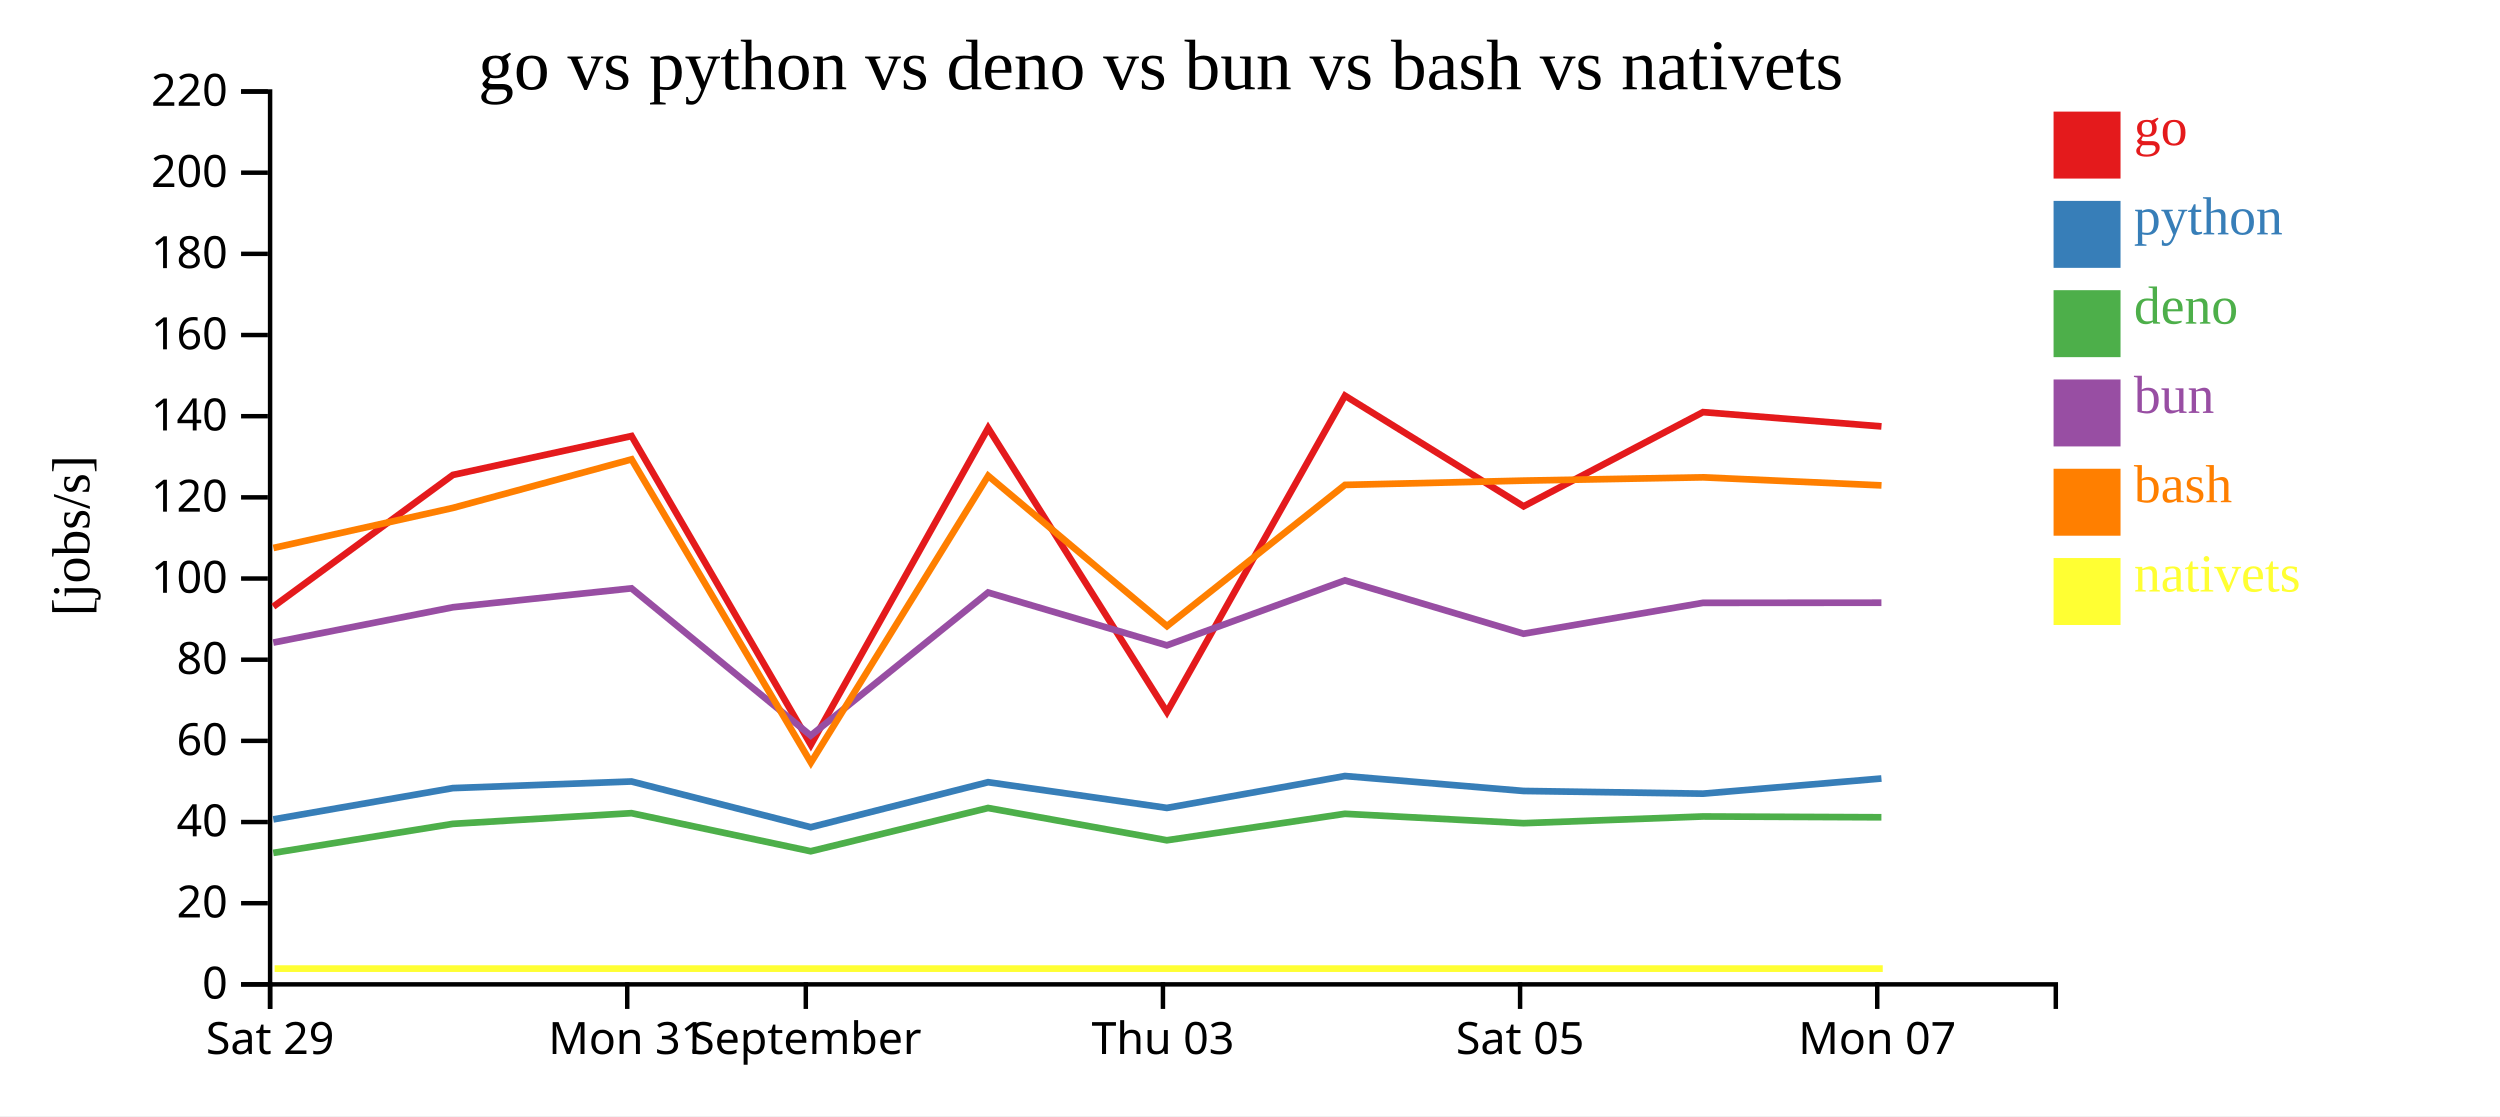
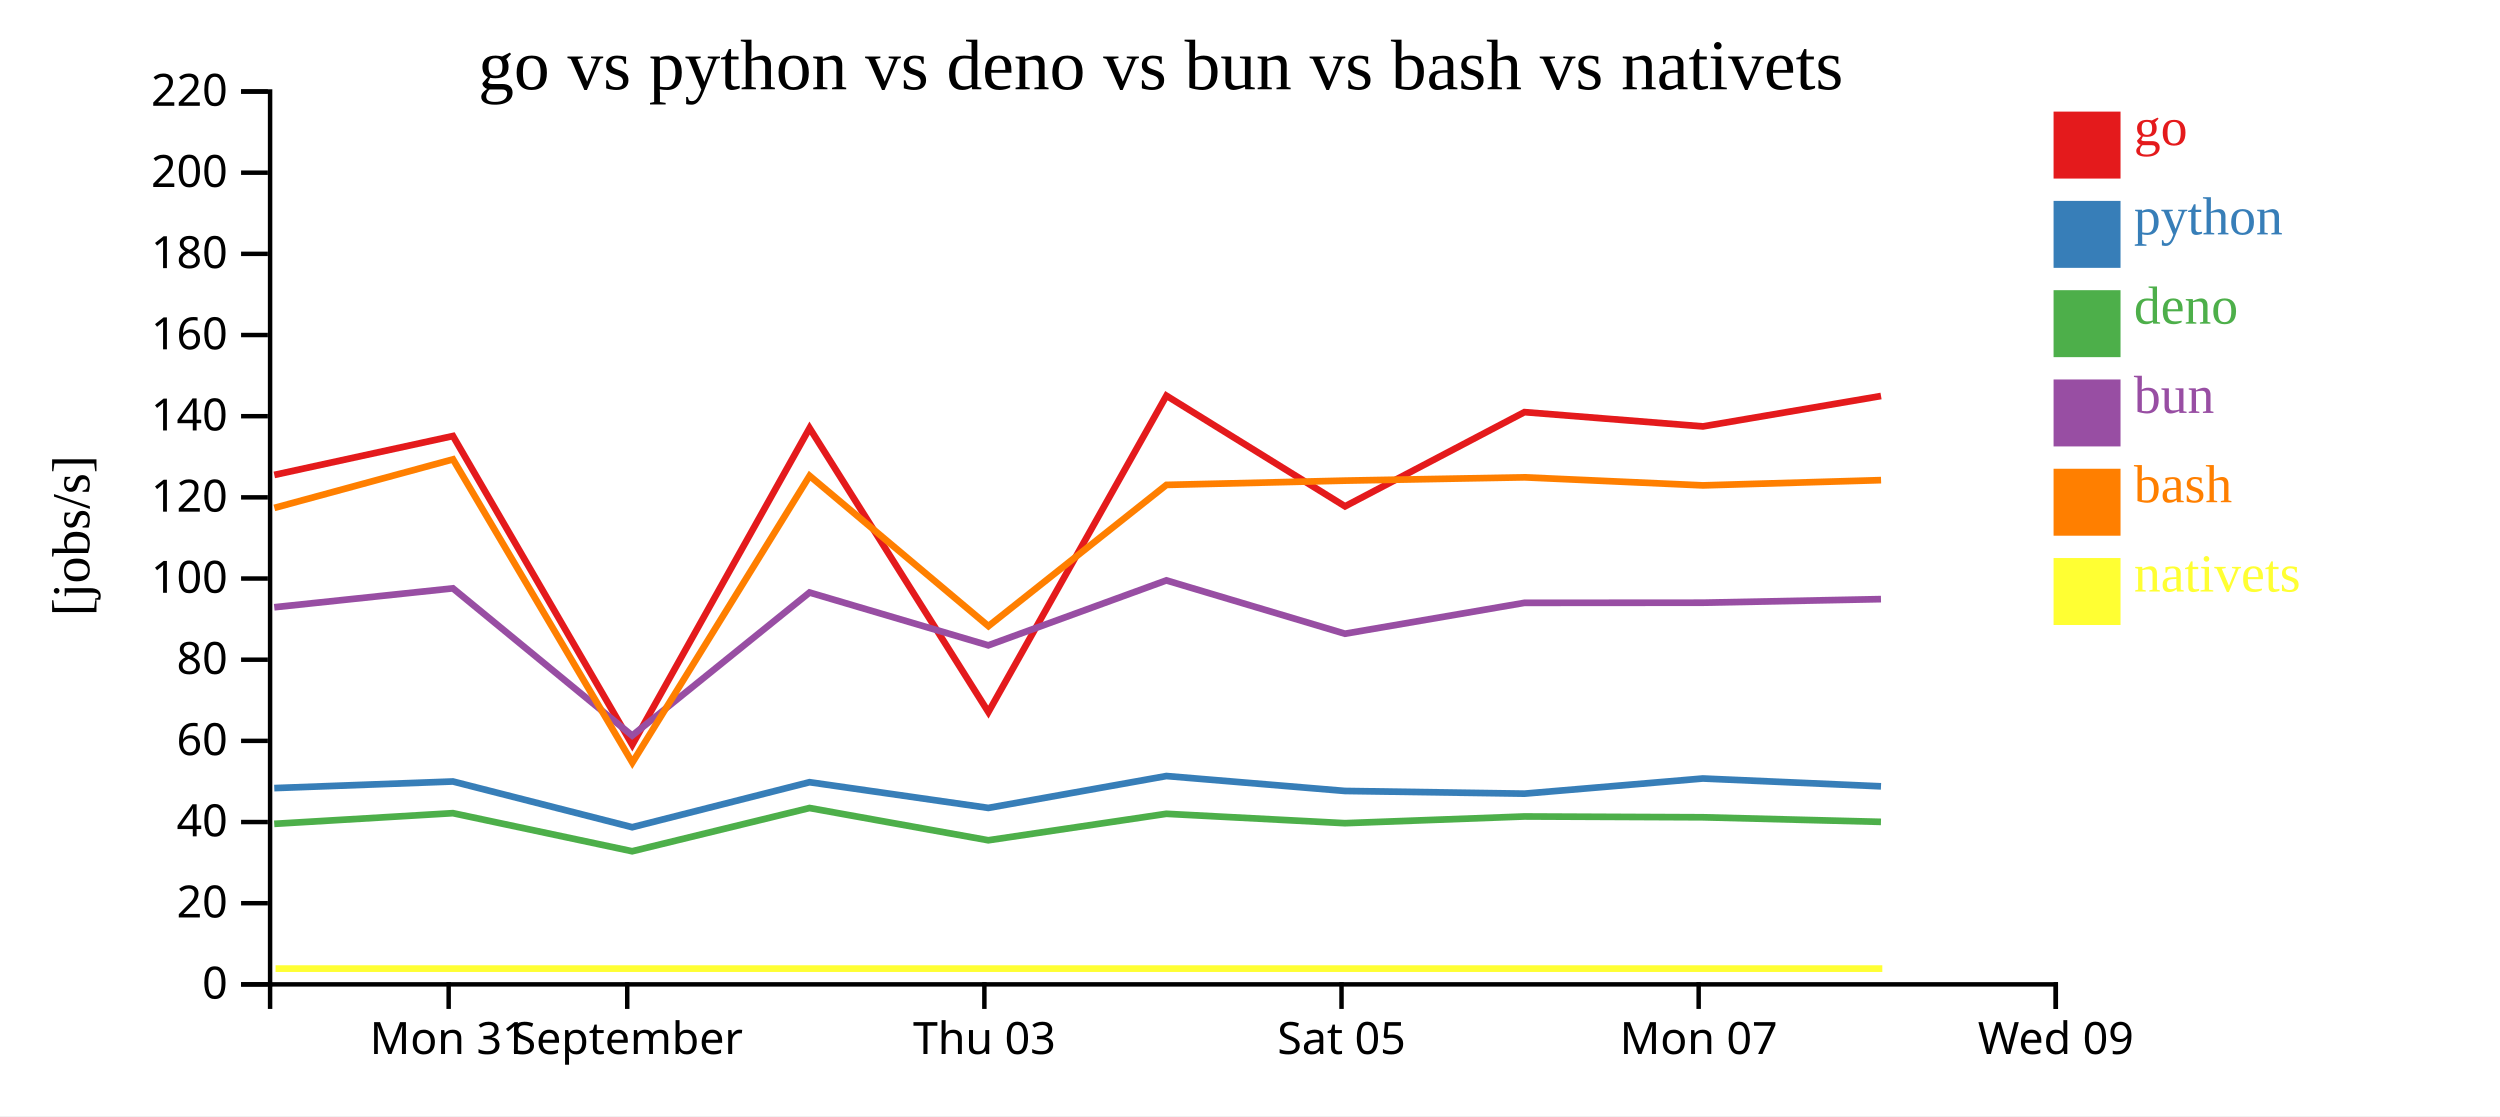
<svg xmlns="http://www.w3.org/2000/svg" width="560" height="250">
  <rect width="100%" height="100%" fill="white" />
  <g transform="translate(60,20)">
    <g transform="translate(0,200)" fill="none" font-size="10" font-family="sans-serif" text-anchor="middle">
      <path class="domain" stroke="currentColor" d="M0.5,6V0.5H400.5V6" />
-       <g class="tick" opacity="1" transform="translate(0.5,0)">
+       <g class="tick" opacity="1" transform="translate(40.5,0)">
        <line stroke="currentColor" y2="6" />
-         <text fill="currentColor" y="9" dy="0.71em">Sat 29</text>
+         <text fill="currentColor" y="9" dy="0.71em">Mon 31</text>
      </g>
      <g class="tick" opacity="1" transform="translate(80.5,0)">
        <line stroke="currentColor" y2="6" />
-         <text fill="currentColor" y="9" dy="0.71em">Mon 31</text>
-       </g>
-       <g class="tick" opacity="1" transform="translate(120.5,0)">
-         <line stroke="currentColor" y2="6" />
        <text fill="currentColor" y="9" dy="0.71em">September</text>
      </g>
-       <g class="tick" opacity="1" transform="translate(200.5,0)">
+       <g class="tick" opacity="1" transform="translate(160.5,0)">
        <line stroke="currentColor" y2="6" />
        <text fill="currentColor" y="9" dy="0.71em">Thu 03</text>
      </g>
-       <g class="tick" opacity="1" transform="translate(280.5,0)">
+       <g class="tick" opacity="1" transform="translate(240.5,0)">
        <line stroke="currentColor" y2="6" />
        <text fill="currentColor" y="9" dy="0.71em">Sat 05</text>
      </g>
-       <g class="tick" opacity="1" transform="translate(360.5,0)">
+       <g class="tick" opacity="1" transform="translate(320.5,0)">
        <line stroke="currentColor" y2="6" />
        <text fill="currentColor" y="9" dy="0.71em">Mon 07</text>
+       </g>
+       <g class="tick" opacity="1" transform="translate(400.5,0)">
+         <line stroke="currentColor" y2="6" />
+         <text fill="currentColor" y="9" dy="0.71em">Wed 09</text>
      </g>
    </g>
    <g fill="none" font-size="10" font-family="sans-serif" text-anchor="end">
      <path class="domain" stroke="currentColor" d="M-6,200.5H0.5V0.5H-6" />
      <g class="tick" opacity="1" transform="translate(0,200.5)">
        <line stroke="currentColor" x2="-6" />
        <text fill="currentColor" x="-9" dy="0.32em">0</text>
      </g>
      <g class="tick" opacity="1" transform="translate(0,182.3182)">
        <line stroke="currentColor" x2="-6" />
        <text fill="currentColor" x="-9" dy="0.32em">20</text>
      </g>
      <g class="tick" opacity="1" transform="translate(0,164.1364)">
        <line stroke="currentColor" x2="-6" />
        <text fill="currentColor" x="-9" dy="0.32em">40</text>
      </g>
      <g class="tick" opacity="1" transform="translate(0,145.9545)">
        <line stroke="currentColor" x2="-6" />
        <text fill="currentColor" x="-9" dy="0.32em">60</text>
      </g>
      <g class="tick" opacity="1" transform="translate(0,127.7727)">
        <line stroke="currentColor" x2="-6" />
        <text fill="currentColor" x="-9" dy="0.32em">80</text>
      </g>
      <g class="tick" opacity="1" transform="translate(0,109.5909)">
        <line stroke="currentColor" x2="-6" />
        <text fill="currentColor" x="-9" dy="0.32em">100</text>
      </g>
      <g class="tick" opacity="1" transform="translate(0,91.40909)">
        <line stroke="currentColor" x2="-6" />
        <text fill="currentColor" x="-9" dy="0.32em">120</text>
      </g>
      <g class="tick" opacity="1" transform="translate(0,73.22727)">
        <line stroke="currentColor" x2="-6" />
        <text fill="currentColor" x="-9" dy="0.32em">140</text>
      </g>
      <g class="tick" opacity="1" transform="translate(0,55.04545)">
        <line stroke="currentColor" x2="-6" />
        <text fill="currentColor" x="-9" dy="0.32em">160</text>
      </g>
      <g class="tick" opacity="1" transform="translate(0,36.86364)">
        <line stroke="currentColor" x2="-6" />
        <text fill="currentColor" x="-9" dy="0.32em">180</text>
      </g>
      <g class="tick" opacity="1" transform="translate(0,18.68182)">
        <line stroke="currentColor" x2="-6" />
        <text fill="currentColor" x="-9" dy="0.32em">200</text>
      </g>
      <g class="tick" opacity="1" transform="translate(0,0.5)">
        <line stroke="currentColor" x2="-6" />
        <text fill="currentColor" x="-9" dy="0.32em">220</text>
      </g>
    </g>
    <text text-anchor="middle" style="font-size: 12px" transform="rotate(-90)" y="-40" x="-100">[jobs/s]</text>
    <text text-anchor="middle" style="font-size: 16px" y="0" x="200">go vs python vs deno vs bun vs bash vs nativets</text>
-     <path class="line" fill="none" stroke="#e41a1c" stroke-width="1.5" d="M1.231,115.883L41.442,86.385L81.466,77.671L121.628,146.835L161.346,75.892L201.397,139.507L241.275,68.638L281.283,93.418L321.473,72.319L361.451,75.518" />
-     <path class="line" fill="none" stroke="#377eb8" stroke-width="1.5" d="M1.22,163.54L41.434,156.536L81.458,155.053L121.611,165.297L161.338,155.213L201.382,160.973L241.268,153.83L281.273,157.175L321.466,157.78L361.443,154.386" />
-     <path class="line" fill="none" stroke="#4daf4a" stroke-width="1.5" d="M1.211,171.05L41.426,164.544L81.45,162.15L121.6,170.682L161.33,160.993L201.372,168.222L241.26,162.291L281.265,164.394L321.457,162.891L361.435,163.072" />
-     <path class="line" fill="none" stroke="#984ea3" stroke-width="1.5" d="M1.214,123.938L41.429,116.027L81.453,111.79L121.605,144.77L161.333,112.722L201.376,124.557L241.263,110.009L281.268,121.953L321.46,115.038L361.438,115.006" />
-     <path class="line" fill="none" stroke="#ff7f00" stroke-width="1.5" d="M1.24,102.745L41.451,93.773L81.474,82.894L121.646,150.817L161.354,86.583L201.408,120.252L241.283,88.619L281.291,87.663L321.481,86.922L361.459,88.728" />
-     <path class="line" fill="none" stroke="#ffff33" stroke-width="1.5" d="M1.519,196.97L41.729,196.97L81.752,196.97L121.925,196.97L161.632,196.97L201.686,196.97L241.562,196.97L281.569,196.97L321.76,196.97L361.737,196.97" />
+     <path class="line" fill="none" stroke="#e41a1c" stroke-width="1.5" d="M1.442,86.385L41.466,77.671L81.628,146.835L121.346,75.892L161.397,139.507L201.275,68.638L241.283,93.418L281.473,72.319L321.451,75.518L361.351,68.704" />
+     <path class="line" fill="none" stroke="#377eb8" stroke-width="1.5" d="M1.434,156.536L41.458,155.053L81.611,165.297L121.338,155.213L161.382,160.973L201.268,153.83L241.273,157.175L281.466,157.78L321.443,154.386L361.344,156.138" />
+     <path class="line" fill="none" stroke="#4daf4a" stroke-width="1.5" d="M1.426,164.544L41.45,162.15L81.6,170.682L121.33,160.993L161.372,168.222L201.26,162.291L241.265,164.394L281.457,162.891L321.435,163.072L361.335,164.099" />
+     <path class="line" fill="none" stroke="#984ea3" stroke-width="1.5" d="M1.429,116.027L41.453,111.79L81.605,144.77L121.333,112.722L161.376,124.557L201.263,110.009L241.268,121.953L281.46,115.038L321.438,115.006L361.338,114.204" />
+     <path class="line" fill="none" stroke="#ff7f00" stroke-width="1.5" d="M1.451,93.773L41.474,82.894L81.646,150.817L121.354,86.583L161.408,120.252L201.283,88.619L241.291,87.663L281.481,86.922L321.459,88.728L361.359,87.551" />
+     <path class="line" fill="none" stroke="#ffff33" stroke-width="1.5" d="M1.729,196.97L41.752,196.97L81.925,196.97L121.632,196.97L161.686,196.97L201.562,196.97L241.569,196.97L281.76,196.97L321.737,196.97L361.638,196.97" />
    <rect class="dot" x="400" y="5" width="15" height="15" style="fill: #e41a1c;" />
    <rect class="dot" x="400" y="25" width="15" height="15" style="fill: #377eb8;" />
    <rect class="dot" x="400" y="45" width="15" height="15" style="fill: #4daf4a;" />
    <rect class="dot" x="400" y="65" width="15" height="15" style="fill: #984ea3;" />
    <rect class="dot" x="400" y="85" width="15" height="15" style="fill: #ff7f00;" />
    <rect class="dot" x="400" y="105" width="15" height="15" style="fill: #ffff33;" />
    <text class="label" x="418" y="12.5" style="fill: #e41a1c; alignment-baseline: middle;" text-anchor="left">go</text>
    <text class="label" x="418" y="32.5" style="fill: #377eb8; alignment-baseline: middle;" text-anchor="left">python</text>
    <text class="label" x="418" y="52.5" style="fill: #4daf4a; alignment-baseline: middle;" text-anchor="left">deno</text>
    <text class="label" x="418" y="72.5" style="fill: #984ea3; alignment-baseline: middle;" text-anchor="left">bun</text>
    <text class="label" x="418" y="92.5" style="fill: #ff7f00; alignment-baseline: middle;" text-anchor="left">bash</text>
    <text class="label" x="418" y="112.5" style="fill: #ffff33; alignment-baseline: middle;" text-anchor="left">nativets</text>
  </g>
</svg>
